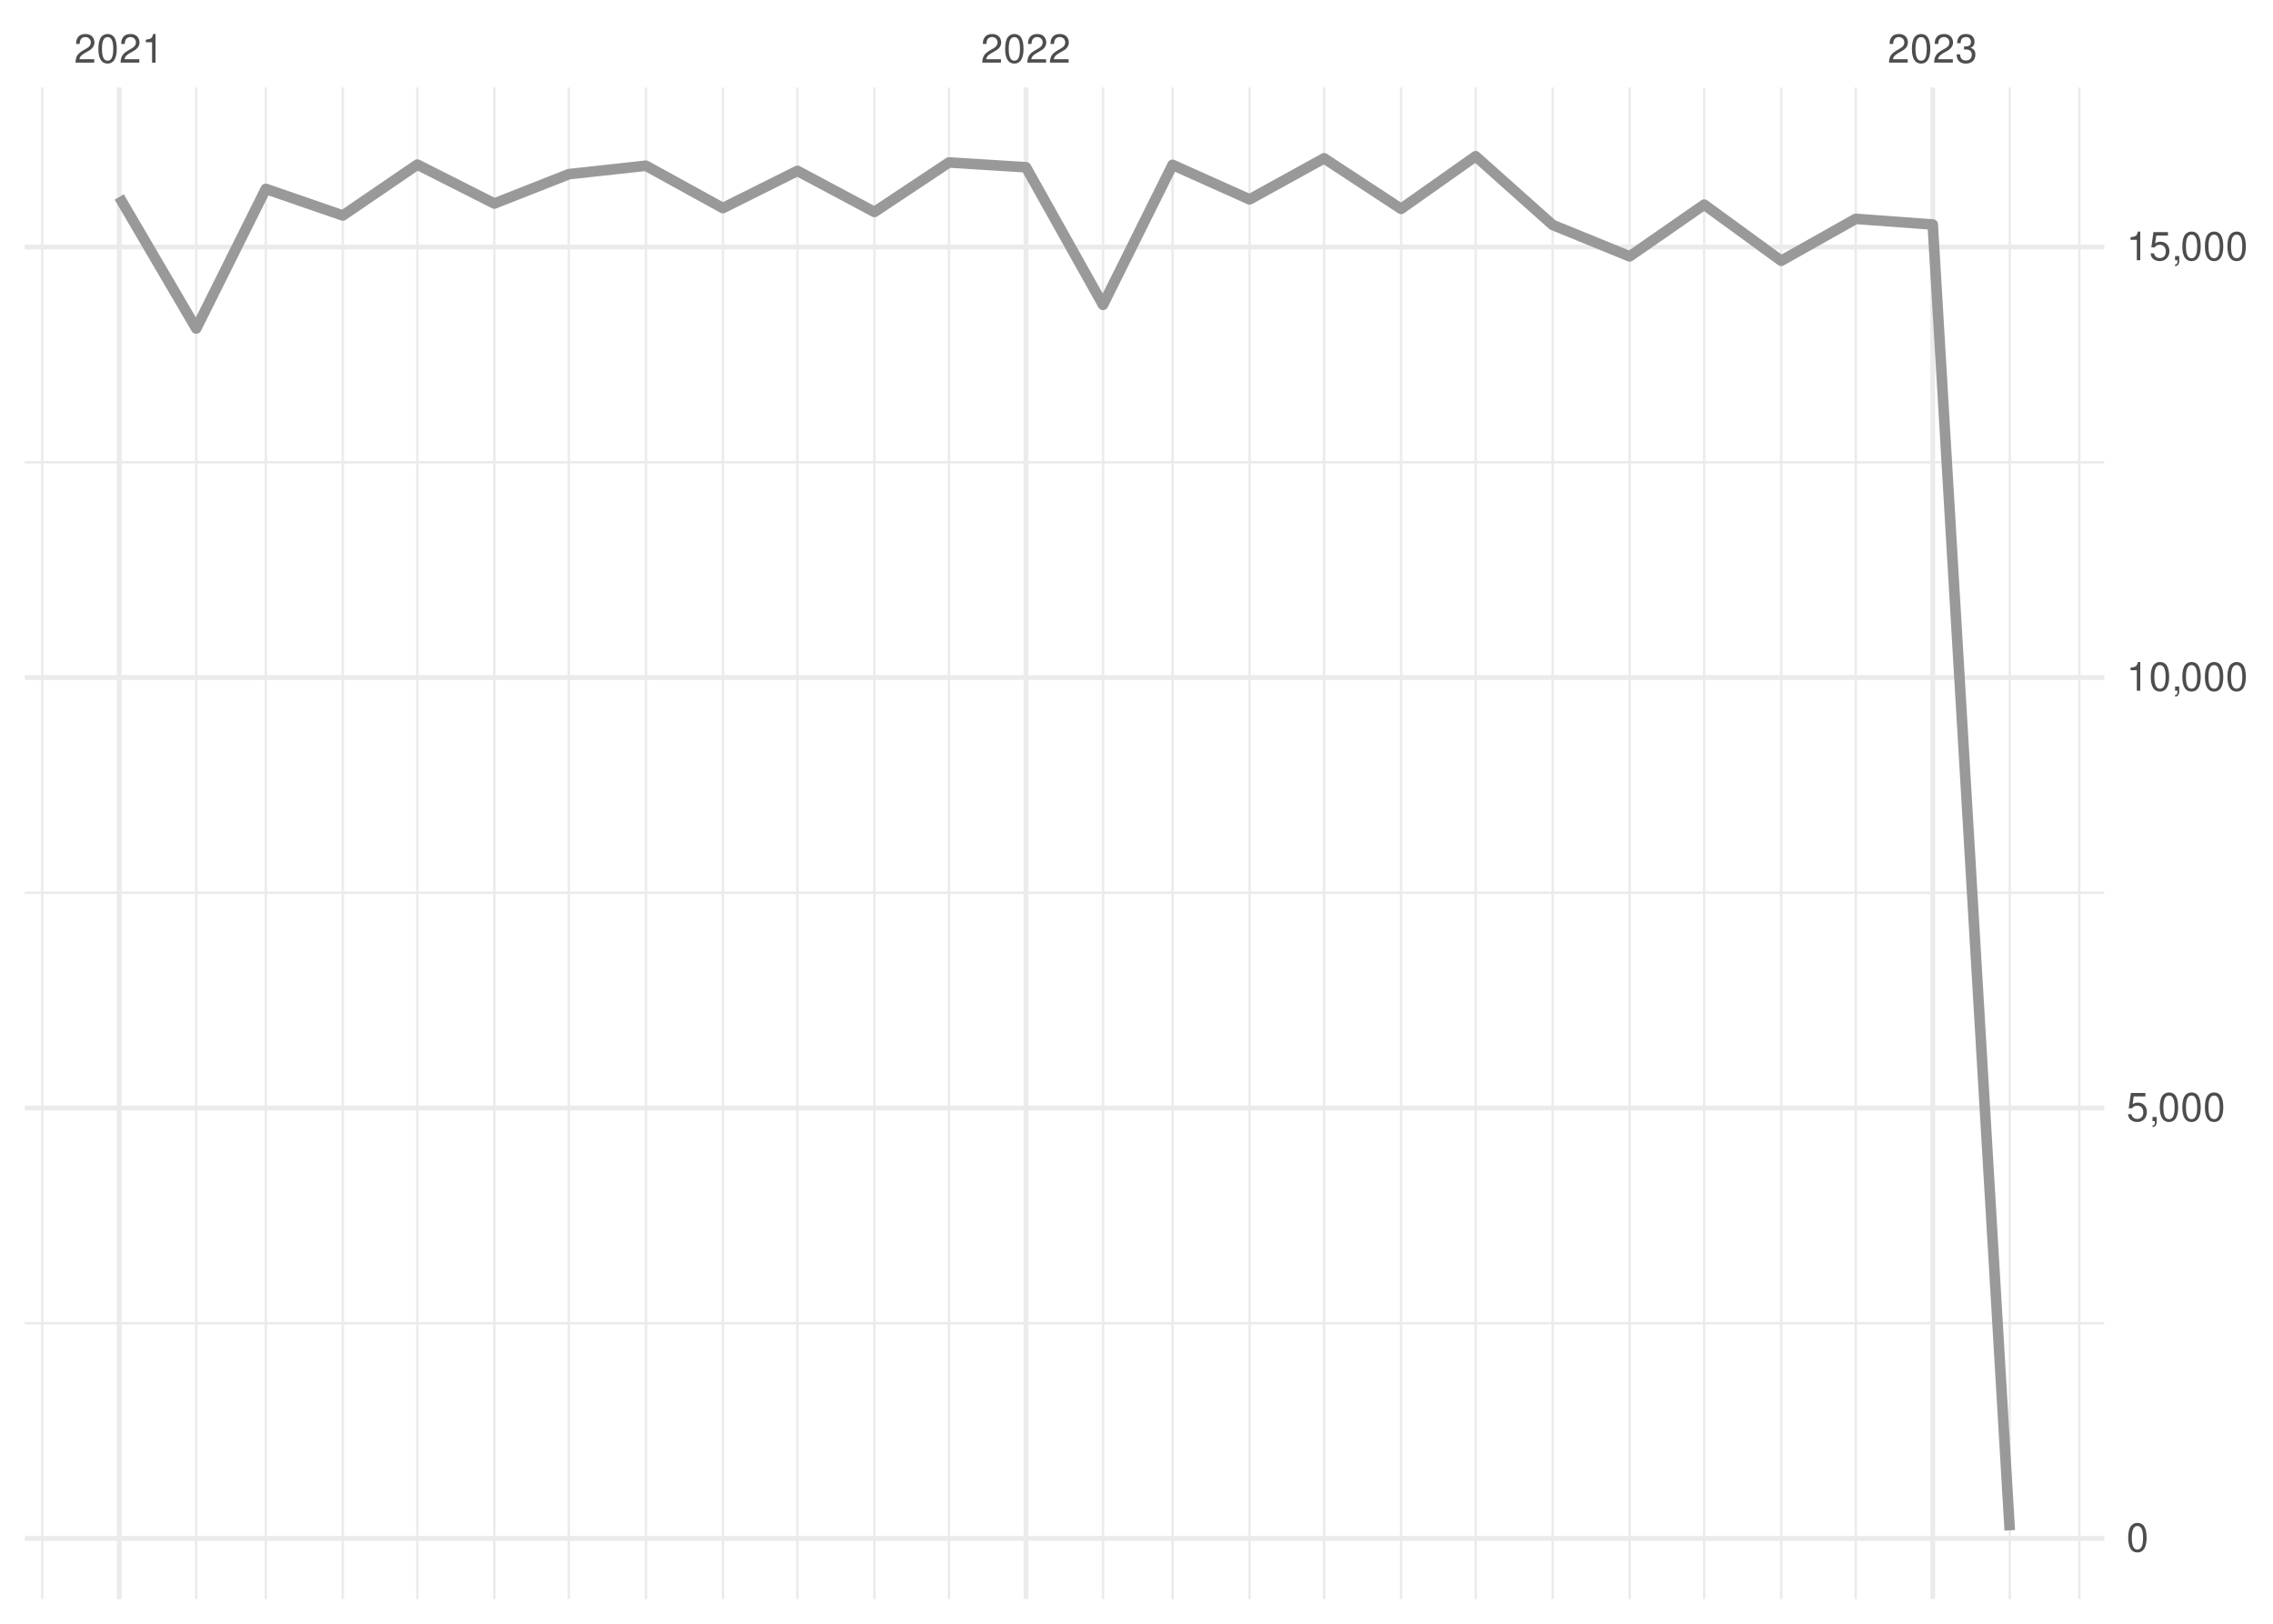
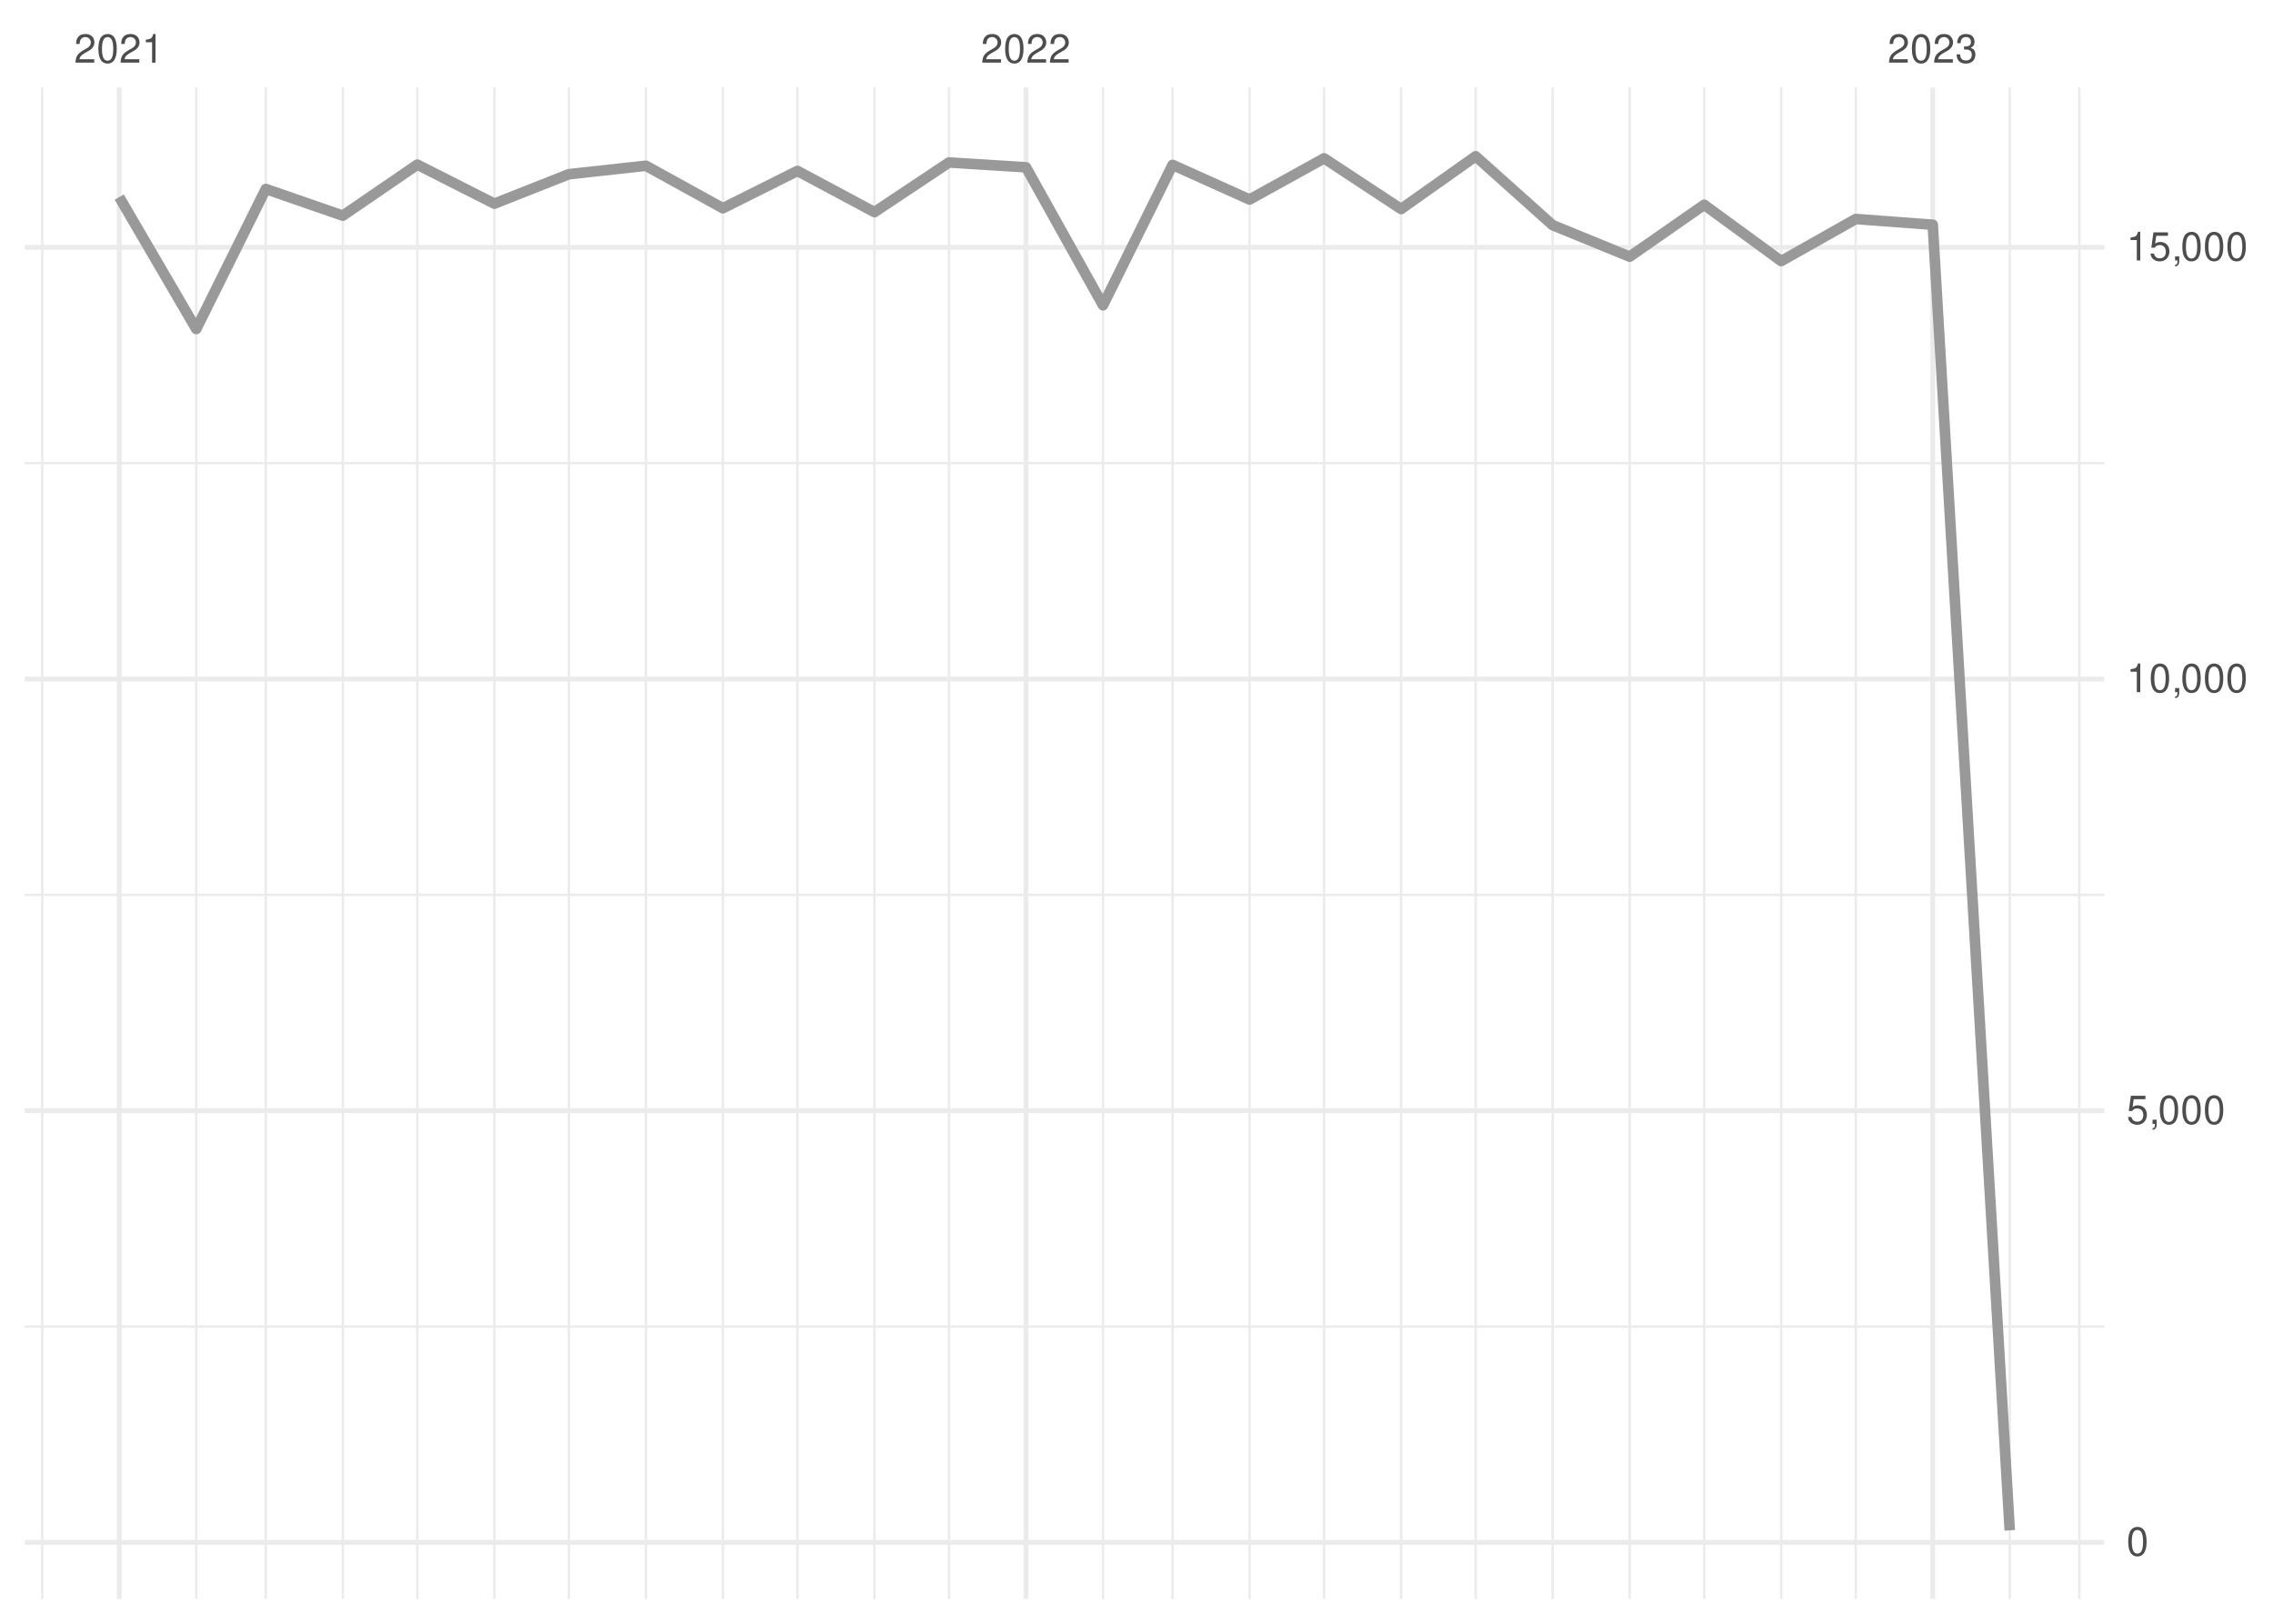
<svg xmlns="http://www.w3.org/2000/svg" xmlns:xlink="http://www.w3.org/1999/xlink" width="504pt" height="360pt" viewBox="0 0 504 360" version="1.1">
  <defs>
    <g>
      <symbol overflow="visible" id="glyph0-0">
        <path style="stroke:none;" d="" />
      </symbol>
      <symbol overflow="visible" id="glyph0-1">
        <path style="stroke:none;" d="M 4.453 -0.766 L 1.172 -0.766 C 1.25 -1.297 1.531 -1.625 2.297 -2.094 L 3.172 -2.594 C 4.047 -3.062 4.5 -3.719 4.5 -4.5 C 4.5 -5.031 4.281 -5.531 3.922 -5.875 C 3.547 -6.203 3.094 -6.359 2.5 -6.359 C 1.703 -6.359 1.125 -6.078 0.781 -5.531 C 0.547 -5.203 0.453 -4.797 0.438 -4.156 L 1.219 -4.156 C 1.234 -4.594 1.297 -4.844 1.406 -5.062 C 1.594 -5.438 2 -5.688 2.469 -5.688 C 3.172 -5.688 3.703 -5.172 3.703 -4.484 C 3.703 -3.969 3.406 -3.531 2.859 -3.219 L 2.047 -2.75 C 0.75 -2 0.375 -1.406 0.297 -0.016 L 4.453 -0.016 Z M 4.453 -0.766 " />
      </symbol>
      <symbol overflow="visible" id="glyph0-2">
        <path style="stroke:none;" d="M 2.422 -6.359 C 1.844 -6.359 1.312 -6.094 0.984 -5.672 C 0.578 -5.109 0.375 -4.25 0.375 -3.078 C 0.375 -0.938 1.078 0.203 2.422 0.203 C 3.734 0.203 4.453 -0.938 4.453 -3.031 C 4.453 -4.25 4.266 -5.078 3.859 -5.672 C 3.531 -6.109 3.016 -6.359 2.422 -6.359 Z M 2.422 -5.672 C 3.25 -5.672 3.672 -4.828 3.672 -3.094 C 3.672 -1.281 3.266 -0.438 2.406 -0.438 C 1.578 -0.438 1.172 -1.312 1.172 -3.062 C 1.172 -4.828 1.578 -5.672 2.422 -5.672 Z M 2.422 -5.672 " />
      </symbol>
      <symbol overflow="visible" id="glyph0-3">
        <path style="stroke:none;" d="M 2.281 -4.531 L 2.281 0 L 3.047 0 L 3.047 -6.359 L 2.547 -6.359 C 2.266 -5.391 2.094 -5.25 0.891 -5.094 L 0.891 -4.531 Z M 2.281 -4.531 " />
      </symbol>
      <symbol overflow="visible" id="glyph0-4">
        <path style="stroke:none;" d="M 1.938 -2.922 L 2.359 -2.922 C 3.203 -2.922 3.656 -2.531 3.656 -1.766 C 3.656 -0.969 3.172 -0.484 2.375 -0.484 C 1.516 -0.484 1.109 -0.922 1.062 -1.844 L 0.281 -1.844 C 0.312 -1.344 0.406 -1 0.547 -0.719 C 0.875 -0.109 1.484 0.203 2.344 0.203 C 3.625 0.203 4.453 -0.578 4.453 -1.781 C 4.453 -2.594 4.141 -3.031 3.391 -3.297 C 3.969 -3.531 4.266 -3.969 4.266 -4.609 C 4.266 -5.703 3.547 -6.359 2.359 -6.359 C 1.109 -6.359 0.438 -5.656 0.406 -4.312 L 1.188 -4.312 C 1.203 -4.703 1.234 -4.922 1.328 -5.109 C 1.5 -5.469 1.891 -5.688 2.375 -5.688 C 3.062 -5.688 3.469 -5.266 3.469 -4.578 C 3.469 -4.141 3.312 -3.859 2.969 -3.719 C 2.766 -3.625 2.484 -3.594 1.938 -3.578 Z M 1.938 -2.922 " />
      </symbol>
      <symbol overflow="visible" id="glyph0-5">
        <path style="stroke:none;" d="M 4.188 -6.234 L 0.969 -6.234 L 0.5 -2.844 L 1.219 -2.844 C 1.578 -3.266 1.875 -3.422 2.359 -3.422 C 3.203 -3.422 3.719 -2.844 3.719 -1.922 C 3.719 -1.031 3.203 -0.484 2.359 -0.484 C 1.688 -0.484 1.266 -0.828 1.078 -1.531 L 0.312 -1.531 C 0.406 -1.016 0.5 -0.781 0.688 -0.547 C 1.031 -0.078 1.672 0.203 2.375 0.203 C 3.641 0.203 4.516 -0.719 4.516 -2.031 C 4.516 -3.266 3.688 -4.109 2.5 -4.109 C 2.062 -4.109 1.703 -4 1.344 -3.734 L 1.594 -5.469 L 4.188 -5.469 Z M 4.188 -6.234 " />
      </symbol>
      <symbol overflow="visible" id="glyph0-6">
        <path style="stroke:none;" d="M 0.766 -0.922 L 0.766 0 L 1.297 0 L 1.297 0.156 C 1.297 0.766 1.172 0.938 0.766 0.953 L 0.766 1.297 C 1.344 1.312 1.688 0.891 1.688 0.141 L 1.688 -0.922 Z M 0.766 -0.922 " />
      </symbol>
    </g>
    <clipPath id="clip1">
-       <path d="M 5.48 293 L 466.59 293 L 466.59 294 L 5.48 294 Z M 5.48 293 " />
+       <path d="M 5.48 293 L 466.59 293 L 466.59 295 L 5.48 295 Z M 5.48 293 " />
    </clipPath>
    <clipPath id="clip2">
-       <path d="M 5.48 197 L 466.59 197 L 466.59 199 L 5.48 199 Z M 5.48 197 " />
+       <path d="M 5.48 198 L 466.59 198 L 466.59 199 L 5.48 199 Z M 5.48 198 " />
    </clipPath>
    <clipPath id="clip3">
      <path d="M 5.48 102 L 466.59 102 L 466.59 103 L 5.48 103 Z M 5.48 102 " />
    </clipPath>
    <clipPath id="clip4">
      <path d="M 9 19.41 L 10 19.41 L 10 354.52 L 9 354.52 Z M 9 19.41 " />
    </clipPath>
    <clipPath id="clip5">
      <path d="M 43 19.41 L 44 19.41 L 44 354.52 L 43 354.52 Z M 43 19.41 " />
    </clipPath>
    <clipPath id="clip6">
      <path d="M 58 19.41 L 60 19.41 L 60 354.52 L 58 354.52 Z M 58 19.41 " />
    </clipPath>
    <clipPath id="clip7">
      <path d="M 75 19.41 L 77 19.41 L 77 354.52 L 75 354.52 Z M 75 19.41 " />
    </clipPath>
    <clipPath id="clip8">
      <path d="M 92 19.41 L 93 19.41 L 93 354.52 L 92 354.52 Z M 92 19.41 " />
    </clipPath>
    <clipPath id="clip9">
      <path d="M 109 19.41 L 110 19.41 L 110 354.52 L 109 354.52 Z M 109 19.41 " />
    </clipPath>
    <clipPath id="clip10">
      <path d="M 125 19.41 L 127 19.41 L 127 354.52 L 125 354.52 Z M 125 19.41 " />
    </clipPath>
    <clipPath id="clip11">
      <path d="M 142 19.41 L 144 19.41 L 144 354.52 L 142 354.52 Z M 142 19.41 " />
    </clipPath>
    <clipPath id="clip12">
      <path d="M 160 19.41 L 161 19.41 L 161 354.52 L 160 354.52 Z M 160 19.41 " />
    </clipPath>
    <clipPath id="clip13">
      <path d="M 176 19.41 L 178 19.41 L 178 354.52 L 176 354.52 Z M 176 19.41 " />
    </clipPath>
    <clipPath id="clip14">
      <path d="M 193 19.41 L 195 19.41 L 195 354.52 L 193 354.52 Z M 193 19.41 " />
    </clipPath>
    <clipPath id="clip15">
      <path d="M 210 19.41 L 211 19.41 L 211 354.52 L 210 354.52 Z M 210 19.41 " />
    </clipPath>
    <clipPath id="clip16">
      <path d="M 244 19.41 L 245 19.41 L 245 354.52 L 244 354.52 Z M 244 19.41 " />
    </clipPath>
    <clipPath id="clip17">
      <path d="M 259 19.41 L 261 19.41 L 261 354.52 L 259 354.52 Z M 259 19.41 " />
    </clipPath>
    <clipPath id="clip18">
      <path d="M 276 19.41 L 278 19.41 L 278 354.52 L 276 354.52 Z M 276 19.41 " />
    </clipPath>
    <clipPath id="clip19">
      <path d="M 293 19.41 L 294 19.41 L 294 354.52 L 293 354.52 Z M 293 19.41 " />
    </clipPath>
    <clipPath id="clip20">
      <path d="M 310 19.41 L 311 19.41 L 311 354.52 L 310 354.52 Z M 310 19.41 " />
    </clipPath>
    <clipPath id="clip21">
      <path d="M 326 19.41 L 328 19.41 L 328 354.52 L 326 354.52 Z M 326 19.41 " />
    </clipPath>
    <clipPath id="clip22">
      <path d="M 344 19.41 L 345 19.41 L 345 354.52 L 344 354.52 Z M 344 19.41 " />
    </clipPath>
    <clipPath id="clip23">
      <path d="M 361 19.41 L 362 19.41 L 362 354.52 L 361 354.52 Z M 361 19.41 " />
    </clipPath>
    <clipPath id="clip24">
      <path d="M 377 19.41 L 379 19.41 L 379 354.52 L 377 354.52 Z M 377 19.41 " />
    </clipPath>
    <clipPath id="clip25">
      <path d="M 394 19.41 L 396 19.41 L 396 354.52 L 394 354.52 Z M 394 19.41 " />
    </clipPath>
    <clipPath id="clip26">
      <path d="M 411 19.41 L 412 19.41 L 412 354.52 L 411 354.52 Z M 411 19.41 " />
    </clipPath>
    <clipPath id="clip27">
      <path d="M 445 19.41 L 446 19.41 L 446 354.52 L 445 354.52 Z M 445 19.41 " />
    </clipPath>
    <clipPath id="clip28">
      <path d="M 460 19.41 L 462 19.41 L 462 354.52 L 460 354.52 Z M 460 19.41 " />
    </clipPath>
    <clipPath id="clip29">
-       <path d="M 5.48 340 L 466.59 340 L 466.59 342 L 5.48 342 Z M 5.48 340 " />
+       <path d="M 5.48 341 L 466.59 341 L 466.59 343 L 5.48 343 Z M 5.48 341 " />
    </clipPath>
    <clipPath id="clip30">
      <path d="M 5.48 245 L 466.59 245 L 466.59 247 L 5.48 247 Z M 5.48 245 " />
    </clipPath>
    <clipPath id="clip31">
-       <path d="M 5.48 149 L 466.59 149 L 466.59 151 L 5.48 151 Z M 5.48 149 " />
+       <path d="M 5.48 150 L 466.59 150 L 466.59 152 L 5.48 152 Z M 5.48 150 " />
    </clipPath>
    <clipPath id="clip32">
      <path d="M 5.48 54 L 466.59 54 L 466.59 56 L 5.48 56 Z M 5.48 54 " />
    </clipPath>
    <clipPath id="clip33">
      <path d="M 25 19.41 L 27 19.41 L 27 354.52 L 25 354.52 Z M 25 19.41 " />
    </clipPath>
    <clipPath id="clip34">
      <path d="M 226 19.41 L 229 19.41 L 229 354.52 L 226 354.52 Z M 226 19.41 " />
    </clipPath>
    <clipPath id="clip35">
      <path d="M 428 19.41 L 430 19.41 L 430 354.52 L 428 354.52 Z M 428 19.41 " />
    </clipPath>
  </defs>
  <g id="surface26">
    <rect x="0" y="0" width="504" height="360" style="fill:rgb(100%,100%,100%);fill-opacity:1;stroke:none;" />
    <g clip-path="url(#clip1)" clip-rule="nonzero">
-       <path style="fill:none;stroke-width:0.533;stroke-linecap:butt;stroke-linejoin:round;stroke:rgb(92.157%,92.157%,92.157%);stroke-opacity:1;stroke-miterlimit:10;" d="M 5.48 293.367 L 466.59 293.367 " />
+       <path style="fill:none;stroke-width:0.533;stroke-linecap:butt;stroke-linejoin:round;stroke:rgb(92.157%,92.157%,92.157%);stroke-opacity:1;stroke-miterlimit:10;" d="M 5.48 294.113 L 466.59 294.113 " />
    </g>
    <g clip-path="url(#clip2)" clip-rule="nonzero">
-       <path style="fill:none;stroke-width:0.533;stroke-linecap:butt;stroke-linejoin:round;stroke:rgb(92.157%,92.157%,92.157%);stroke-opacity:1;stroke-miterlimit:10;" d="M 5.48 197.93 L 466.59 197.93 " />
+       <path style="fill:none;stroke-width:0.533;stroke-linecap:butt;stroke-linejoin:round;stroke:rgb(92.157%,92.157%,92.157%);stroke-opacity:1;stroke-miterlimit:10;" d="M 5.48 198.402 L 466.59 198.402 " />
    </g>
    <g clip-path="url(#clip3)" clip-rule="nonzero">
-       <path style="fill:none;stroke-width:0.533;stroke-linecap:butt;stroke-linejoin:round;stroke:rgb(92.157%,92.157%,92.157%);stroke-opacity:1;stroke-miterlimit:10;" d="M 5.48 102.496 L 466.59 102.496 " />
+       <path style="fill:none;stroke-width:0.533;stroke-linecap:butt;stroke-linejoin:round;stroke:rgb(92.157%,92.157%,92.157%);stroke-opacity:1;stroke-miterlimit:10;" d="M 5.48 102.691 L 466.59 102.691 " />
    </g>
    <g clip-path="url(#clip4)" clip-rule="nonzero">
      <path style="fill:none;stroke-width:0.533;stroke-linecap:butt;stroke-linejoin:round;stroke:rgb(92.157%,92.157%,92.157%);stroke-opacity:1;stroke-miterlimit:10;" d="M 9.363 354.52 L 9.363 19.41 " />
    </g>
    <g clip-path="url(#clip5)" clip-rule="nonzero">
      <path style="fill:none;stroke-width:0.533;stroke-linecap:butt;stroke-linejoin:round;stroke:rgb(92.157%,92.157%,92.157%);stroke-opacity:1;stroke-miterlimit:10;" d="M 43.516 354.52 L 43.516 19.41 " />
    </g>
    <g clip-path="url(#clip6)" clip-rule="nonzero">
      <path style="fill:none;stroke-width:0.533;stroke-linecap:butt;stroke-linejoin:round;stroke:rgb(92.157%,92.157%,92.157%);stroke-opacity:1;stroke-miterlimit:10;" d="M 58.938 354.52 L 58.938 19.41 " />
    </g>
    <g clip-path="url(#clip7)" clip-rule="nonzero">
      <path style="fill:none;stroke-width:0.533;stroke-linecap:butt;stroke-linejoin:round;stroke:rgb(92.157%,92.157%,92.157%);stroke-opacity:1;stroke-miterlimit:10;" d="M 76.016 354.52 L 76.016 19.41 " />
    </g>
    <g clip-path="url(#clip8)" clip-rule="nonzero">
      <path style="fill:none;stroke-width:0.533;stroke-linecap:butt;stroke-linejoin:round;stroke:rgb(92.157%,92.157%,92.157%);stroke-opacity:1;stroke-miterlimit:10;" d="M 92.539 354.52 L 92.539 19.41 " />
    </g>
    <g clip-path="url(#clip9)" clip-rule="nonzero">
      <path style="fill:none;stroke-width:0.533;stroke-linecap:butt;stroke-linejoin:round;stroke:rgb(92.157%,92.157%,92.157%);stroke-opacity:1;stroke-miterlimit:10;" d="M 109.617 354.52 L 109.617 19.41 " />
    </g>
    <g clip-path="url(#clip10)" clip-rule="nonzero">
      <path style="fill:none;stroke-width:0.533;stroke-linecap:butt;stroke-linejoin:round;stroke:rgb(92.157%,92.157%,92.157%);stroke-opacity:1;stroke-miterlimit:10;" d="M 126.141 354.52 L 126.141 19.41 " />
    </g>
    <g clip-path="url(#clip11)" clip-rule="nonzero">
      <path style="fill:none;stroke-width:0.533;stroke-linecap:butt;stroke-linejoin:round;stroke:rgb(92.157%,92.157%,92.157%);stroke-opacity:1;stroke-miterlimit:10;" d="M 143.219 354.52 L 143.219 19.41 " />
    </g>
    <g clip-path="url(#clip12)" clip-rule="nonzero">
      <path style="fill:none;stroke-width:0.533;stroke-linecap:butt;stroke-linejoin:round;stroke:rgb(92.157%,92.157%,92.157%);stroke-opacity:1;stroke-miterlimit:10;" d="M 160.293 354.52 L 160.293 19.41 " />
    </g>
    <g clip-path="url(#clip13)" clip-rule="nonzero">
      <path style="fill:none;stroke-width:0.533;stroke-linecap:butt;stroke-linejoin:round;stroke:rgb(92.157%,92.157%,92.157%);stroke-opacity:1;stroke-miterlimit:10;" d="M 176.82 354.52 L 176.82 19.41 " />
    </g>
    <g clip-path="url(#clip14)" clip-rule="nonzero">
      <path style="fill:none;stroke-width:0.533;stroke-linecap:butt;stroke-linejoin:round;stroke:rgb(92.157%,92.157%,92.157%);stroke-opacity:1;stroke-miterlimit:10;" d="M 193.895 354.52 L 193.895 19.41 " />
    </g>
    <g clip-path="url(#clip15)" clip-rule="nonzero">
      <path style="fill:none;stroke-width:0.533;stroke-linecap:butt;stroke-linejoin:round;stroke:rgb(92.157%,92.157%,92.157%);stroke-opacity:1;stroke-miterlimit:10;" d="M 210.422 354.52 L 210.422 19.41 " />
    </g>
    <g clip-path="url(#clip16)" clip-rule="nonzero">
      <path style="fill:none;stroke-width:0.533;stroke-linecap:butt;stroke-linejoin:round;stroke:rgb(92.157%,92.157%,92.157%);stroke-opacity:1;stroke-miterlimit:10;" d="M 244.574 354.52 L 244.574 19.41 " />
    </g>
    <g clip-path="url(#clip17)" clip-rule="nonzero">
      <path style="fill:none;stroke-width:0.533;stroke-linecap:butt;stroke-linejoin:round;stroke:rgb(92.157%,92.157%,92.157%);stroke-opacity:1;stroke-miterlimit:10;" d="M 259.996 354.52 L 259.996 19.41 " />
    </g>
    <g clip-path="url(#clip18)" clip-rule="nonzero">
      <path style="fill:none;stroke-width:0.533;stroke-linecap:butt;stroke-linejoin:round;stroke:rgb(92.157%,92.157%,92.157%);stroke-opacity:1;stroke-miterlimit:10;" d="M 277.07 354.52 L 277.07 19.41 " />
    </g>
    <g clip-path="url(#clip19)" clip-rule="nonzero">
      <path style="fill:none;stroke-width:0.533;stroke-linecap:butt;stroke-linejoin:round;stroke:rgb(92.157%,92.157%,92.157%);stroke-opacity:1;stroke-miterlimit:10;" d="M 293.598 354.52 L 293.598 19.41 " />
    </g>
    <g clip-path="url(#clip20)" clip-rule="nonzero">
      <path style="fill:none;stroke-width:0.533;stroke-linecap:butt;stroke-linejoin:round;stroke:rgb(92.157%,92.157%,92.157%);stroke-opacity:1;stroke-miterlimit:10;" d="M 310.672 354.52 L 310.672 19.41 " />
    </g>
    <g clip-path="url(#clip21)" clip-rule="nonzero">
      <path style="fill:none;stroke-width:0.533;stroke-linecap:butt;stroke-linejoin:round;stroke:rgb(92.157%,92.157%,92.157%);stroke-opacity:1;stroke-miterlimit:10;" d="M 327.199 354.52 L 327.199 19.41 " />
    </g>
    <g clip-path="url(#clip22)" clip-rule="nonzero">
      <path style="fill:none;stroke-width:0.533;stroke-linecap:butt;stroke-linejoin:round;stroke:rgb(92.157%,92.157%,92.157%);stroke-opacity:1;stroke-miterlimit:10;" d="M 344.273 354.52 L 344.273 19.41 " />
    </g>
    <g clip-path="url(#clip23)" clip-rule="nonzero">
      <path style="fill:none;stroke-width:0.533;stroke-linecap:butt;stroke-linejoin:round;stroke:rgb(92.157%,92.157%,92.157%);stroke-opacity:1;stroke-miterlimit:10;" d="M 361.352 354.52 L 361.352 19.41 " />
    </g>
    <g clip-path="url(#clip24)" clip-rule="nonzero">
      <path style="fill:none;stroke-width:0.533;stroke-linecap:butt;stroke-linejoin:round;stroke:rgb(92.157%,92.157%,92.157%);stroke-opacity:1;stroke-miterlimit:10;" d="M 377.875 354.52 L 377.875 19.41 " />
    </g>
    <g clip-path="url(#clip25)" clip-rule="nonzero">
      <path style="fill:none;stroke-width:0.533;stroke-linecap:butt;stroke-linejoin:round;stroke:rgb(92.157%,92.157%,92.157%);stroke-opacity:1;stroke-miterlimit:10;" d="M 394.953 354.52 L 394.953 19.41 " />
    </g>
    <g clip-path="url(#clip26)" clip-rule="nonzero">
      <path style="fill:none;stroke-width:0.533;stroke-linecap:butt;stroke-linejoin:round;stroke:rgb(92.157%,92.157%,92.157%);stroke-opacity:1;stroke-miterlimit:10;" d="M 411.477 354.52 L 411.477 19.41 " />
    </g>
    <g clip-path="url(#clip27)" clip-rule="nonzero">
      <path style="fill:none;stroke-width:0.533;stroke-linecap:butt;stroke-linejoin:round;stroke:rgb(92.157%,92.157%,92.157%);stroke-opacity:1;stroke-miterlimit:10;" d="M 445.629 354.52 L 445.629 19.41 " />
    </g>
    <g clip-path="url(#clip28)" clip-rule="nonzero">
      <path style="fill:none;stroke-width:0.533;stroke-linecap:butt;stroke-linejoin:round;stroke:rgb(92.157%,92.157%,92.157%);stroke-opacity:1;stroke-miterlimit:10;" d="M 461.055 354.52 L 461.055 19.41 " />
    </g>
    <g clip-path="url(#clip29)" clip-rule="nonzero">
-       <path style="fill:none;stroke-width:1.067;stroke-linecap:butt;stroke-linejoin:round;stroke:rgb(92.157%,92.157%,92.157%);stroke-opacity:1;stroke-miterlimit:10;" d="M 5.48 341.082 L 466.59 341.082 " />
+       <path style="fill:none;stroke-width:1.067;stroke-linecap:butt;stroke-linejoin:round;stroke:rgb(92.157%,92.157%,92.157%);stroke-opacity:1;stroke-miterlimit:10;" d="M 5.48 341.969 L 466.59 341.969 " />
    </g>
    <g clip-path="url(#clip30)" clip-rule="nonzero">
-       <path style="fill:none;stroke-width:1.067;stroke-linecap:butt;stroke-linejoin:round;stroke:rgb(92.157%,92.157%,92.157%);stroke-opacity:1;stroke-miterlimit:10;" d="M 5.48 245.648 L 466.59 245.648 " />
+       <path style="fill:none;stroke-width:1.067;stroke-linecap:butt;stroke-linejoin:round;stroke:rgb(92.157%,92.157%,92.157%);stroke-opacity:1;stroke-miterlimit:10;" d="M 5.48 246.258 L 466.59 246.258 " />
    </g>
    <g clip-path="url(#clip31)" clip-rule="nonzero">
-       <path style="fill:none;stroke-width:1.067;stroke-linecap:butt;stroke-linejoin:round;stroke:rgb(92.157%,92.157%,92.157%);stroke-opacity:1;stroke-miterlimit:10;" d="M 5.48 150.215 L 466.59 150.215 " />
+       <path style="fill:none;stroke-width:1.067;stroke-linecap:butt;stroke-linejoin:round;stroke:rgb(92.157%,92.157%,92.157%);stroke-opacity:1;stroke-miterlimit:10;" d="M 5.48 150.547 L 466.59 150.547 " />
    </g>
    <g clip-path="url(#clip32)" clip-rule="nonzero">
-       <path style="fill:none;stroke-width:1.067;stroke-linecap:butt;stroke-linejoin:round;stroke:rgb(92.157%,92.157%,92.157%);stroke-opacity:1;stroke-miterlimit:10;" d="M 5.48 54.781 L 466.59 54.781 " />
+       <path style="fill:none;stroke-width:1.067;stroke-linecap:butt;stroke-linejoin:round;stroke:rgb(92.157%,92.157%,92.157%);stroke-opacity:1;stroke-miterlimit:10;" d="M 5.48 54.84 L 466.59 54.84 " />
    </g>
    <g clip-path="url(#clip33)" clip-rule="nonzero">
      <path style="fill:none;stroke-width:1.067;stroke-linecap:butt;stroke-linejoin:round;stroke:rgb(92.157%,92.157%,92.157%);stroke-opacity:1;stroke-miterlimit:10;" d="M 26.438 354.52 L 26.438 19.41 " />
    </g>
    <g clip-path="url(#clip34)" clip-rule="nonzero">
      <path style="fill:none;stroke-width:1.067;stroke-linecap:butt;stroke-linejoin:round;stroke:rgb(92.157%,92.157%,92.157%);stroke-opacity:1;stroke-miterlimit:10;" d="M 227.496 354.52 L 227.496 19.41 " />
    </g>
    <g clip-path="url(#clip35)" clip-rule="nonzero">
      <path style="fill:none;stroke-width:1.067;stroke-linecap:butt;stroke-linejoin:round;stroke:rgb(92.157%,92.157%,92.157%);stroke-opacity:1;stroke-miterlimit:10;" d="M 428.555 354.52 L 428.555 19.41 " />
    </g>
-     <path style="fill:none;stroke-width:2.347;stroke-linecap:butt;stroke-linejoin:round;stroke:rgb(60%,60%,60%);stroke-opacity:1;stroke-miterlimit:10;" d="M 26.438 43.672 L 43.516 72.836 L 58.938 41.879 L 76.016 47.773 L 92.539 36.496 L 109.617 45.121 L 126.141 38.613 L 143.219 36.742 L 160.293 46.133 L 176.82 37.887 L 193.895 46.992 L 210.422 36.016 L 227.496 37.086 L 244.574 67.586 L 259.996 36.551 L 277.07 44.207 L 293.598 35.102 L 310.672 46.305 L 327.199 34.645 L 344.273 49.875 L 361.352 56.84 L 377.875 45.371 L 394.953 57.816 L 411.477 48.52 L 428.555 49.777 L 445.629 339.289 " />
+     <path style="fill:none;stroke-width:2.347;stroke-linecap:butt;stroke-linejoin:round;stroke:rgb(60%,60%,60%);stroke-opacity:1;stroke-miterlimit:10;" d="M 26.438 43.699 L 43.516 72.945 L 58.938 41.898 L 76.016 47.812 L 92.539 36.5 L 109.617 45.152 L 126.141 38.625 L 143.219 36.75 L 160.293 46.168 L 176.82 37.898 L 193.895 47.027 L 210.422 36.02 L 227.496 37.094 L 244.574 67.684 L 259.996 36.559 L 277.07 44.234 L 293.598 35.102 L 310.672 46.34 L 327.199 34.645 L 344.273 49.918 L 361.352 56.906 L 377.875 45.402 L 394.953 57.883 L 411.477 48.559 L 428.555 49.824 L 445.629 339.289 " />
    <g style="fill:rgb(30.196%,30.196%,30.196%);fill-opacity:1;">
      <use xlink:href="#glyph0-1" x="16.438" y="13.896" />
      <use xlink:href="#glyph0-2" x="21.438" y="13.896" />
      <use xlink:href="#glyph0-1" x="26.438" y="13.896" />
      <use xlink:href="#glyph0-3" x="31.438" y="13.896" />
    </g>
    <g style="fill:rgb(30.196%,30.196%,30.196%);fill-opacity:1;">
      <use xlink:href="#glyph0-1" x="217.496" y="13.896" />
      <use xlink:href="#glyph0-2" x="222.496" y="13.896" />
      <use xlink:href="#glyph0-1" x="227.496" y="13.896" />
      <use xlink:href="#glyph0-1" x="232.496" y="13.896" />
    </g>
    <g style="fill:rgb(30.196%,30.196%,30.196%);fill-opacity:1;">
      <use xlink:href="#glyph0-1" x="418.555" y="13.896" />
      <use xlink:href="#glyph0-2" x="423.555" y="13.896" />
      <use xlink:href="#glyph0-1" x="428.555" y="13.896" />
      <use xlink:href="#glyph0-4" x="433.555" y="13.896" />
    </g>
    <g style="fill:rgb(30.196%,30.196%,30.196%);fill-opacity:1;">
-       <use xlink:href="#glyph0-2" x="471.52" y="343.997" />
-     </g>
-     <g style="fill:rgb(30.196%,30.196%,30.196%);fill-opacity:1;">
-       <use xlink:href="#glyph0-5" x="471.52" y="248.563" />
-       <use xlink:href="#glyph0-6" x="476.52" y="248.563" />
-       <use xlink:href="#glyph0-2" x="478.52" y="248.563" />
-       <use xlink:href="#glyph0-2" x="483.52" y="248.563" />
-       <use xlink:href="#glyph0-2" x="488.52" y="248.563" />
-     </g>
-     <g style="fill:rgb(30.196%,30.196%,30.196%);fill-opacity:1;">
-       <use xlink:href="#glyph0-3" x="471.52" y="153.13" />
-       <use xlink:href="#glyph0-2" x="476.52" y="153.13" />
-       <use xlink:href="#glyph0-6" x="481.52" y="153.13" />
-       <use xlink:href="#glyph0-2" x="483.52" y="153.13" />
-       <use xlink:href="#glyph0-2" x="488.52" y="153.13" />
-       <use xlink:href="#glyph0-2" x="493.52" y="153.13" />
-     </g>
-     <g style="fill:rgb(30.196%,30.196%,30.196%);fill-opacity:1;">
-       <use xlink:href="#glyph0-3" x="471.52" y="57.696" />
-       <use xlink:href="#glyph0-5" x="476.52" y="57.696" />
-       <use xlink:href="#glyph0-6" x="481.52" y="57.696" />
-       <use xlink:href="#glyph0-2" x="483.52" y="57.696" />
-       <use xlink:href="#glyph0-2" x="488.52" y="57.696" />
-       <use xlink:href="#glyph0-2" x="493.52" y="57.696" />
+       <use xlink:href="#glyph0-2" x="471.52" y="344.884" />
+     </g>
+     <g style="fill:rgb(30.196%,30.196%,30.196%);fill-opacity:1;">
+       <use xlink:href="#glyph0-5" x="471.52" y="249.173" />
+       <use xlink:href="#glyph0-6" x="476.52" y="249.173" />
+       <use xlink:href="#glyph0-2" x="478.52" y="249.173" />
+       <use xlink:href="#glyph0-2" x="483.52" y="249.173" />
+       <use xlink:href="#glyph0-2" x="488.52" y="249.173" />
+     </g>
+     <g style="fill:rgb(30.196%,30.196%,30.196%);fill-opacity:1;">
+       <use xlink:href="#glyph0-3" x="471.52" y="153.462" />
+       <use xlink:href="#glyph0-2" x="476.52" y="153.462" />
+       <use xlink:href="#glyph0-6" x="481.52" y="153.462" />
+       <use xlink:href="#glyph0-2" x="483.52" y="153.462" />
+       <use xlink:href="#glyph0-2" x="488.52" y="153.462" />
+       <use xlink:href="#glyph0-2" x="493.52" y="153.462" />
+     </g>
+     <g style="fill:rgb(30.196%,30.196%,30.196%);fill-opacity:1;">
+       <use xlink:href="#glyph0-3" x="471.52" y="57.755" />
+       <use xlink:href="#glyph0-5" x="476.52" y="57.755" />
+       <use xlink:href="#glyph0-6" x="481.52" y="57.755" />
+       <use xlink:href="#glyph0-2" x="483.52" y="57.755" />
+       <use xlink:href="#glyph0-2" x="488.52" y="57.755" />
+       <use xlink:href="#glyph0-2" x="493.52" y="57.755" />
    </g>
  </g>
</svg>
